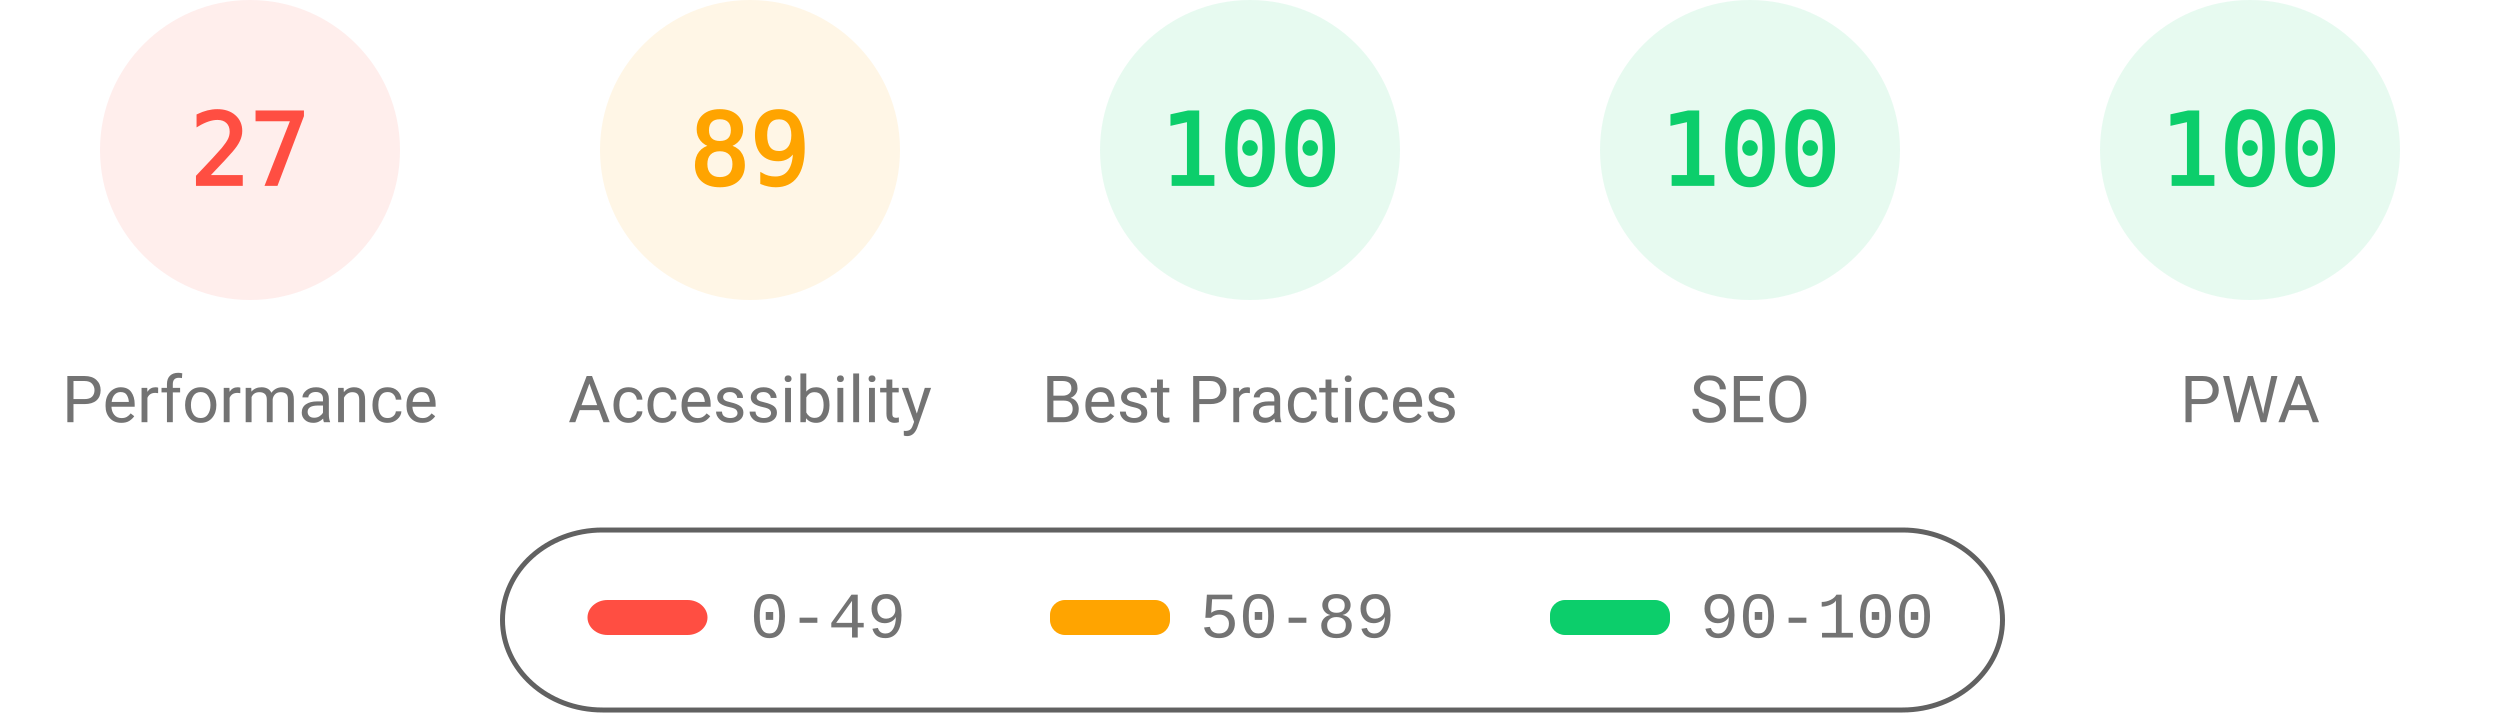
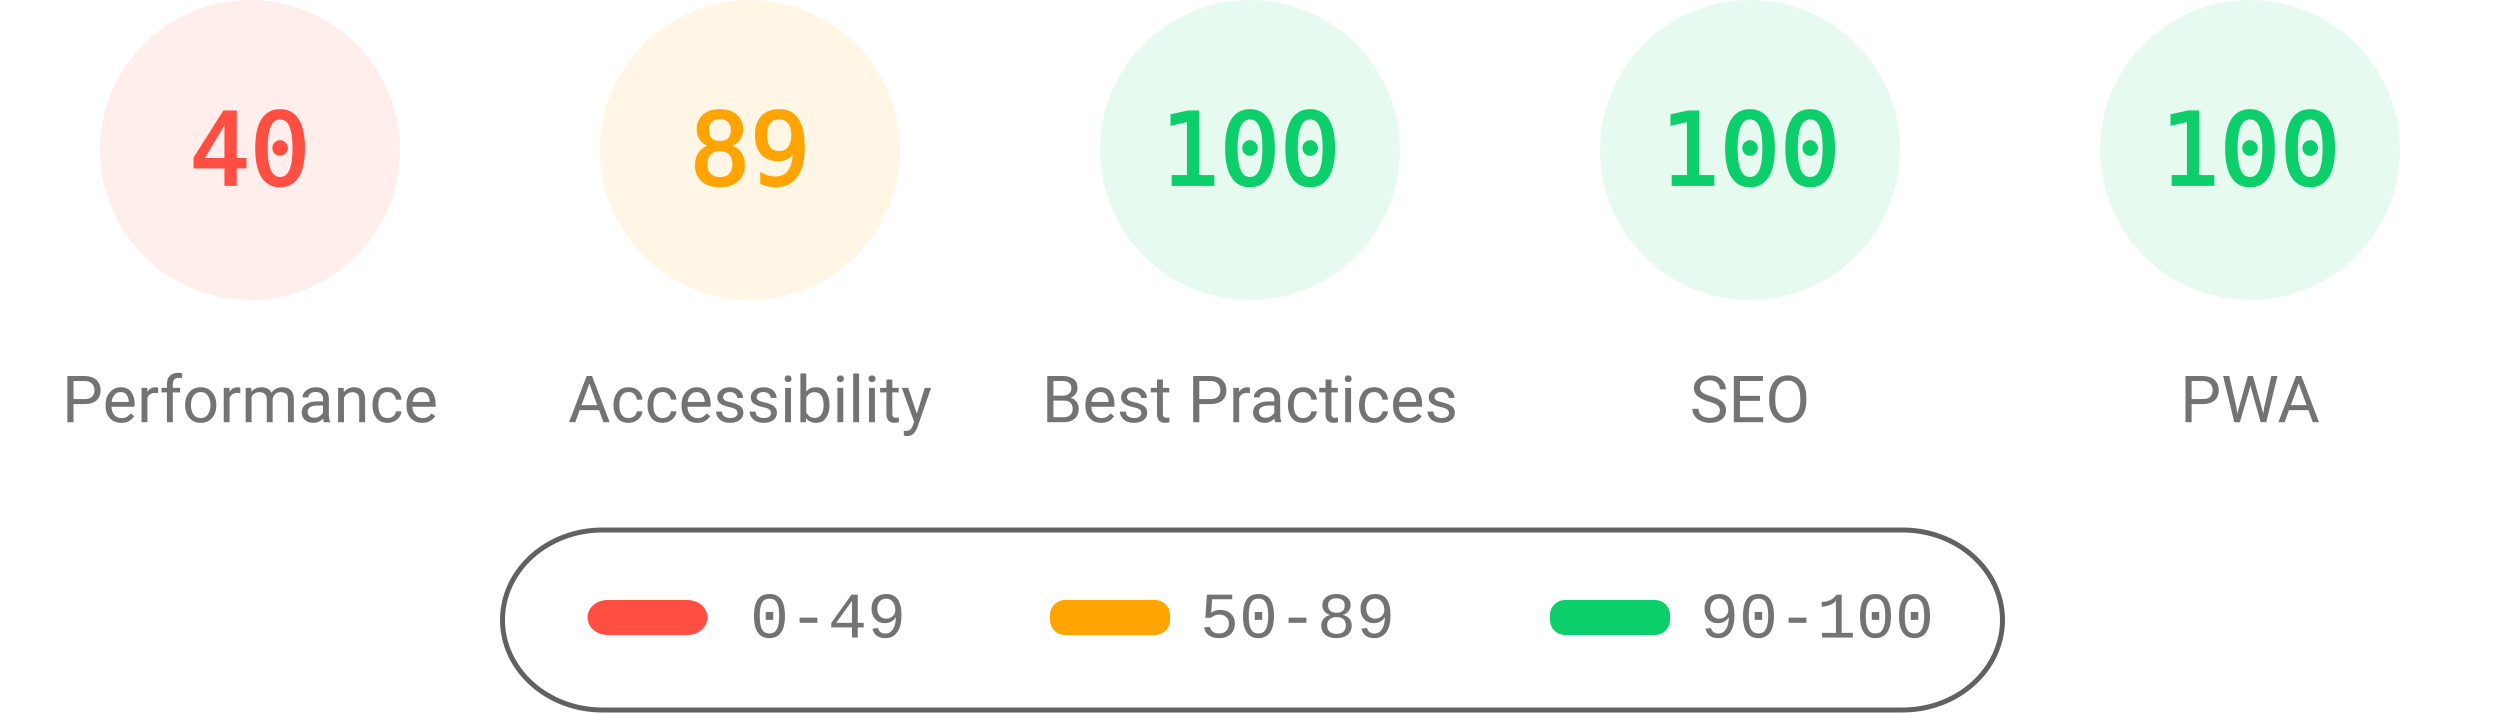
<svg xmlns="http://www.w3.org/2000/svg" fill="none" width="1000" height="285">
  <style>.gauge-base{opacity:.1}.gauge-arc{fill:none;animation-delay:250ms;stroke-linecap:round;transform:rotate(-90deg);transform-origin:100px 60px;animation:load-gauge 1s ease forwards}.guage-text{font-size:40px;font-family:monospace;text-align:center}.guage-red{color:#ff4e42;fill:#ff4e42;stroke:#ff4e42}.guage-orange{color:#ffa400;fill:#ffa400;stroke:#ffa400}.guage-green{color:#0cce6b;fill:#0cce6b;stroke:#0cce6b}.guage-undefined{color:#5c5c5c;fill:#5c5c5c;stroke:#5c5c5c}.guage-title{color:#737373;fill:#737373;stroke:none;font-size:26px;line-height:26px;font-family:Roboto,Halvetica,Arial,sans-serif}@keyframes load-gauge{from{stroke-dasharray:0 352.858}}</style>
  <svg class="guage-div guage-perf guage-red" viewBox="0 0 200 200" width="200" height="200">
    <circle class="gauge-base" r="56" cx="100" cy="60" stroke-width="8" />
-     <circle class="gauge-arc guage-arc-1" r="56" cx="100" cy="60" stroke-width="8" style="stroke-dasharray:95.002,351.858" />
-     <text class="guage-text" x="100" y="60" alignment-baseline="central" dominant-baseline="central" text-anchor="middle">27</text>
+     <circle class="gauge-arc guage-arc-1" r="56" cx="100" cy="60" stroke-width="8" style="stroke-dasharray:140.743,351.858" />
+     <text class="guage-text" x="100" y="60" alignment-baseline="central" dominant-baseline="central" text-anchor="middle">40</text>
    <text class="guage-title" x="100" y="160" alignment-baseline="central" dominant-baseline="central" text-anchor="middle">Performance</text>
  </svg>
  <svg class="guage-div guage-acc guage-orange" viewBox="0 0 200 200" width="200" height="200" x="200">
    <circle class="gauge-base" r="56" cx="100" cy="60" stroke-width="8" />
    <circle class="gauge-arc guage-arc-2" r="56" cx="100" cy="60" stroke-width="8" style="stroke-dasharray:313.154,351.858" />
    <text class="guage-text" x="100" y="60" alignment-baseline="central" dominant-baseline="central" text-anchor="middle">89</text>
    <text class="guage-title" x="100" y="160" alignment-baseline="central" dominant-baseline="central" text-anchor="middle">Accessibility</text>
  </svg>
  <svg class="guage-div guage-best guage-green" viewBox="0 0 200 200" width="200" height="200" x="400">
    <circle class="gauge-base" r="56" cx="100" cy="60" stroke-width="8" />
    <circle class="gauge-arc guage-arc-3" r="56" cx="100" cy="60" stroke-width="8" style="stroke-dasharray:351.858,351.858" />
    <text class="guage-text" x="100" y="60" alignment-baseline="central" dominant-baseline="central" text-anchor="middle">100</text>
    <text class="guage-title" x="100" y="160" alignment-baseline="central" dominant-baseline="central" text-anchor="middle">Best Practices</text>
  </svg>
  <svg class="guage-div guage-seo guage-green" viewBox="0 0 200 200" width="200" height="200" x="600">
    <circle class="gauge-base" r="56" cx="100" cy="60" stroke-width="8" />
    <circle class="gauge-arc guage-arc-4" r="56" cx="100" cy="60" stroke-width="8" style="stroke-dasharray:351.858,351.858" />
    <text class="guage-text" x="100" y="60" alignment-baseline="central" dominant-baseline="central" text-anchor="middle">100</text>
    <text class="guage-title" x="100" y="160" alignment-baseline="central" dominant-baseline="central" text-anchor="middle">SEO</text>
  </svg>
  <svg class="guage-div guage-pwa guage-green" viewBox="0 0 200 200" width="200" height="200" x="800">
    <circle class="gauge-base" r="56" cx="100" cy="60" stroke-width="8" />
    <circle class="gauge-arc guage-arc-4" r="56" cx="100" cy="60" stroke-width="8" style="stroke-dasharray:351.858,351.858" />
    <text class="guage-text" x="100" y="60" alignment-baseline="central" dominant-baseline="central" text-anchor="middle">100</text>
    <text class="guage-title" x="100" y="160" alignment-baseline="central" dominant-baseline="central" text-anchor="middle">PWA</text>
  </svg>
  <svg width="604" height="76" x="200" y="210">
    <path fill="none" id="canvas_background" d="M-1-1h604v80H-1z" />
    <rect fill-opacity="0" stroke="#616161" stroke-width="2" rx="40" id="svg_2" height="72" width="600" y="2" x="1" fill="#000" />
    <rect stroke="#000" rx="8" id="svg_3" height="14" width="48" y="30" x="35" stroke-opacity="null" stroke-width="0" fill="#ff4e42" />
    <rect stroke="#000" rx="6" id="svg_4" height="14" width="48" y="30" x="220" stroke-opacity="null" stroke-width="0" fill="#ffa400" />
    <rect stroke="#000" rx="6" id="svg_5" height="14" width="48" y="30" x="420" stroke-opacity="null" stroke-width="0" fill="#0cce6b" />
    <text xml:space="preserve" text-anchor="start" font-family="'Courier New', Courier, monospace" font-size="26" id="svg_6" y="45" x="100" stroke-opacity="null" stroke-width="0" stroke="#000" fill="#737373">0-49</text>
    <text xml:space="preserve" text-anchor="start" font-family="'Courier New', Courier, monospace" font-size="26" id="svg_7" y="45" x="280" stroke-opacity="null" stroke-width="0" stroke="#000" fill="#737373">50-89</text>
    <text xml:space="preserve" text-anchor="start" font-family="'Courier New', Courier, monospace" font-size="26" id="svg_8" y="45" x="480" stroke-opacity="null" stroke-width="0" stroke="#000" fill="#737373">90-100</text>
  </svg>
</svg>
